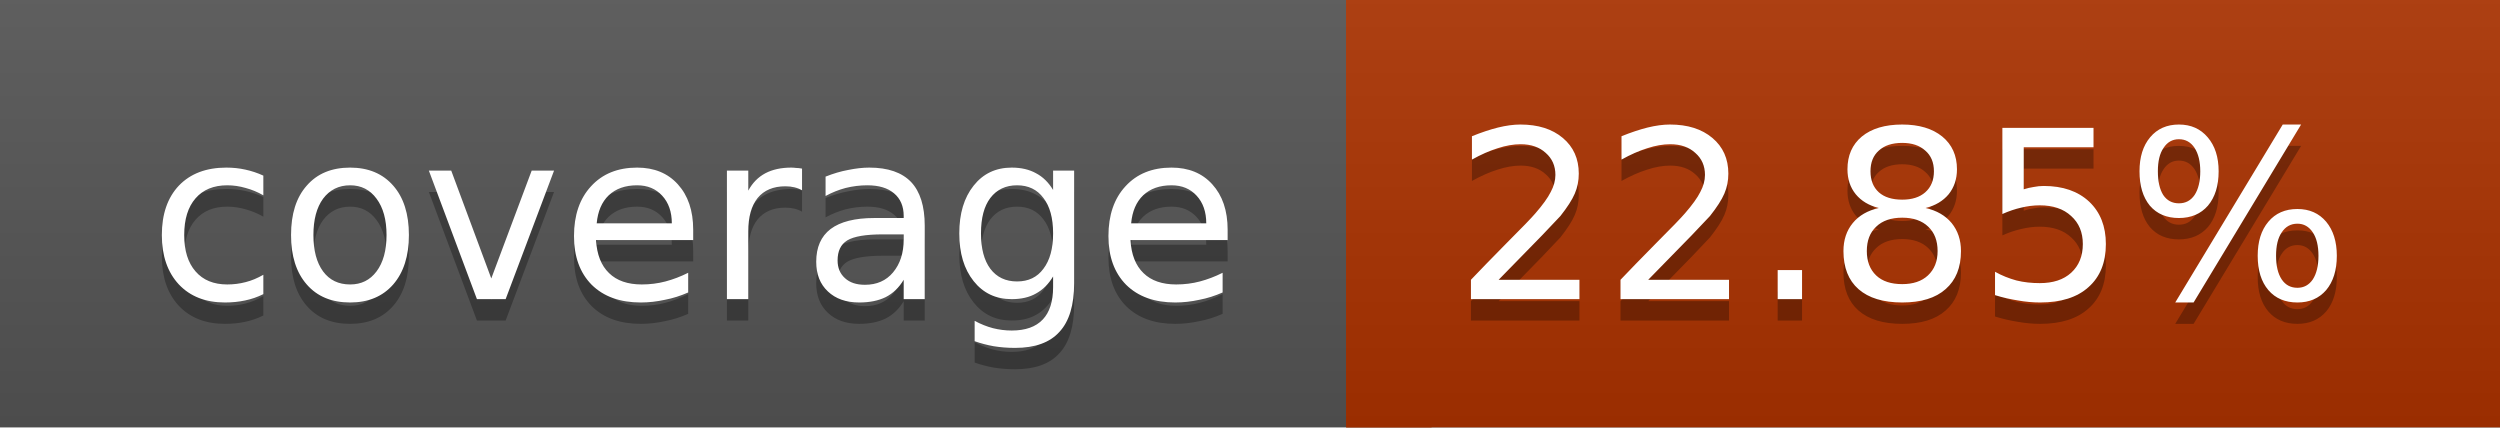
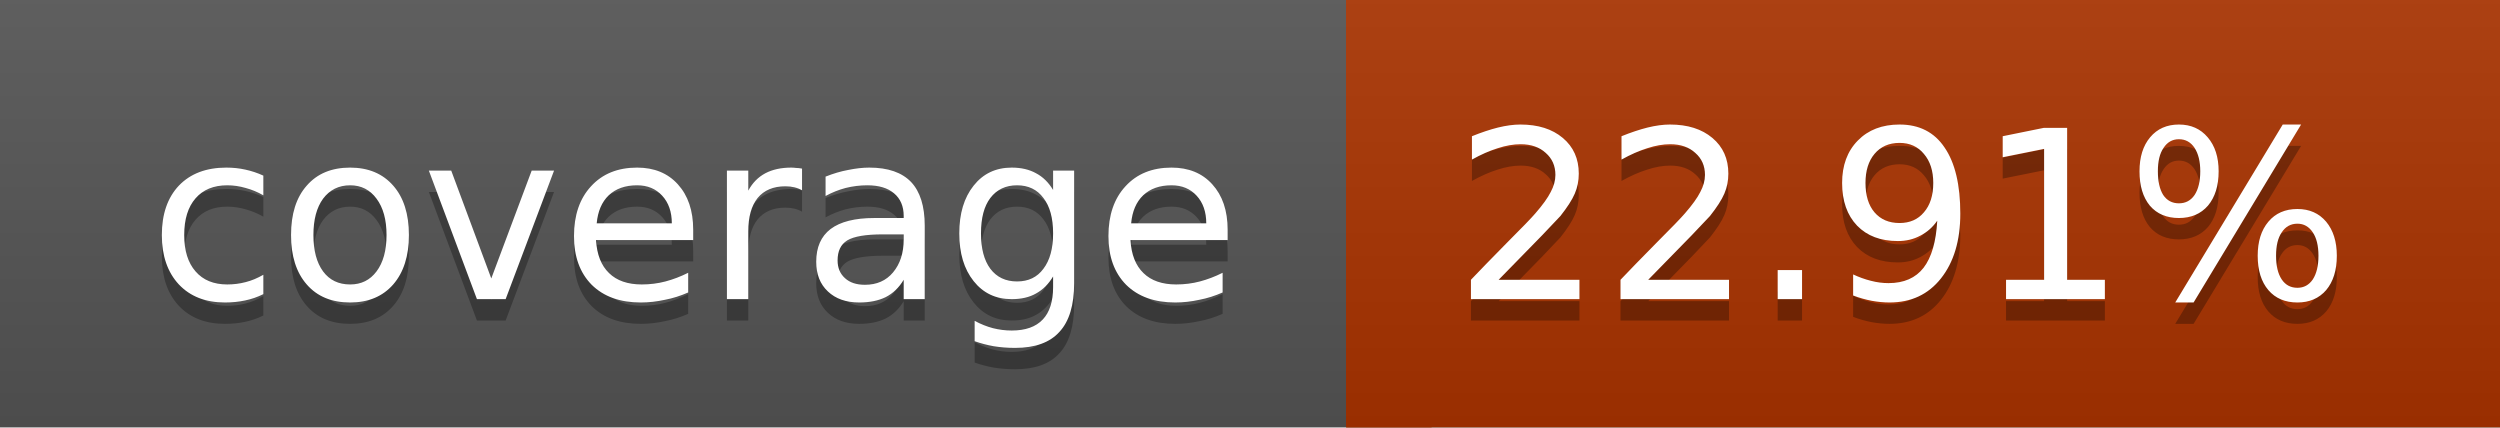
<svg xmlns="http://www.w3.org/2000/svg" width="117" height="20">
  <linearGradient id="a" x2="0" y2="100%">
    <stop offset="0" stop-color="#bbb" stop-opacity=".1" />
    <stop offset="1" stop-opacity=".1" />
  </linearGradient>
  <rect rx="0" width="117" height="20" fill="#555" />
-   <rect rx="0" x="63" width="54" height="20" fill="#ab3200" />
-   <path fill="#ab3200" d="M63 0h4v20h-4z" />
+   <rect rx="0" x="63" width="54" height="20" fill="#aa3300" />
+   <path fill="#aa3300" d="M63 0h4v20h-4z" />
  <rect rx="0" width="117" height="20" fill="url(#a)" />
  <g fill="#fff" text-anchor="middle" font-family="DejaVu Sans,Verdana,Geneva,sans-serif" font-size="11">
    <text x="32.5" y="15" fill="#010101" fill-opacity=".3">coverage</text>
    <text x="32.5" y="14">coverage</text>
-     <text x="89" y="15" fill="#010101" fill-opacity=".3">22.85%</text>
-     <text x="89" y="14">22.85%</text>
+     <text x="89" y="15" fill="#010101" fill-opacity=".3">22.91%</text>
+     <text x="89" y="14">22.91%</text>
  </g>
</svg>
